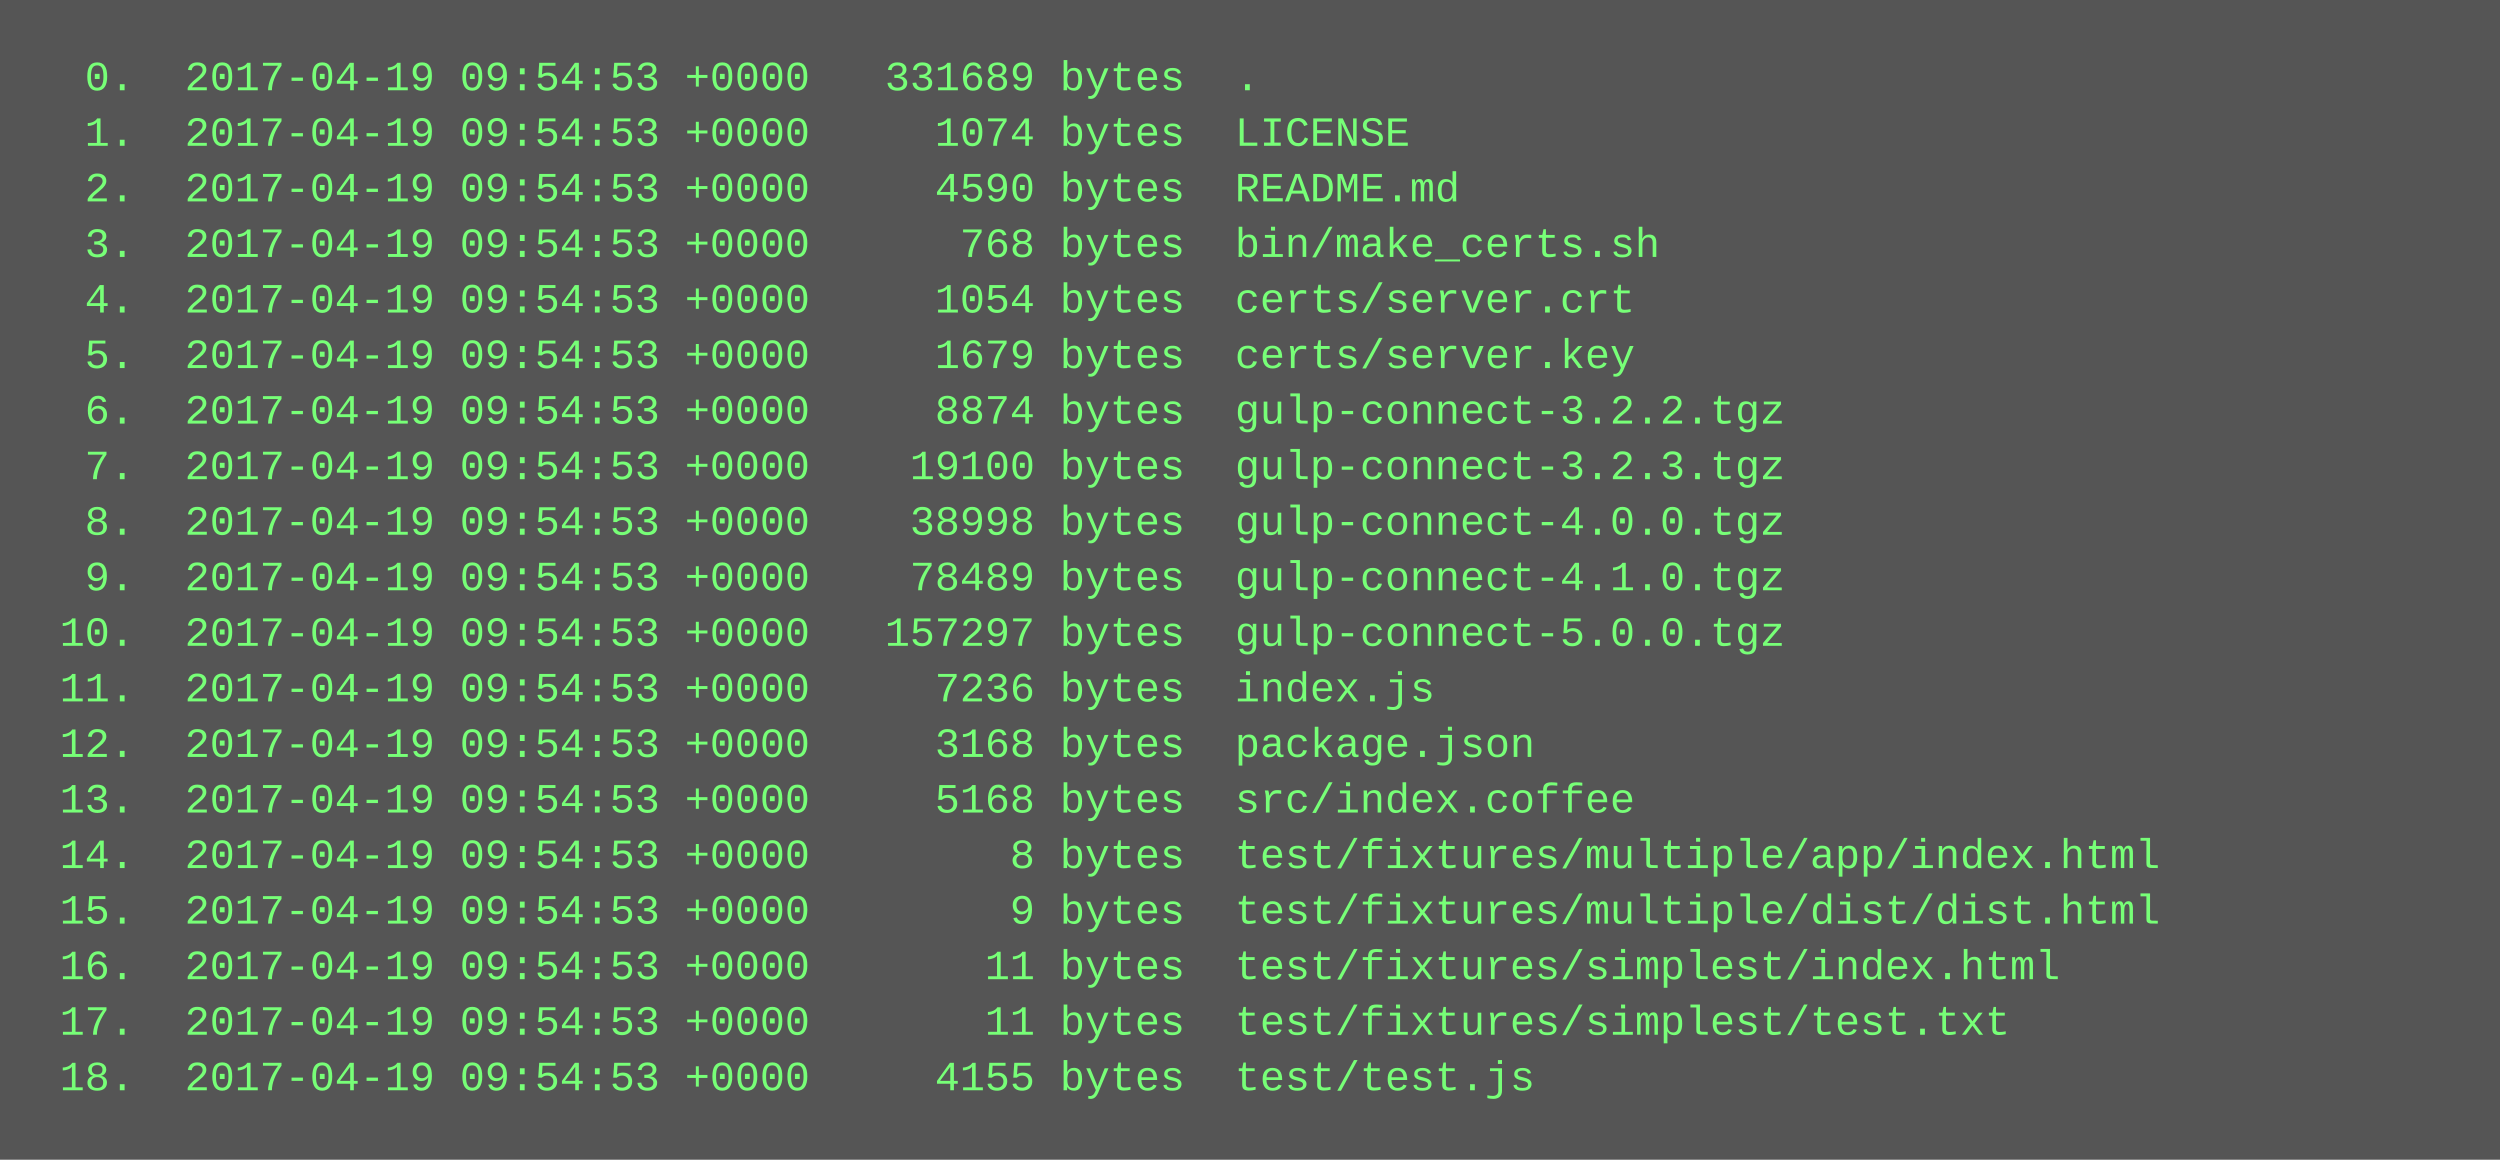
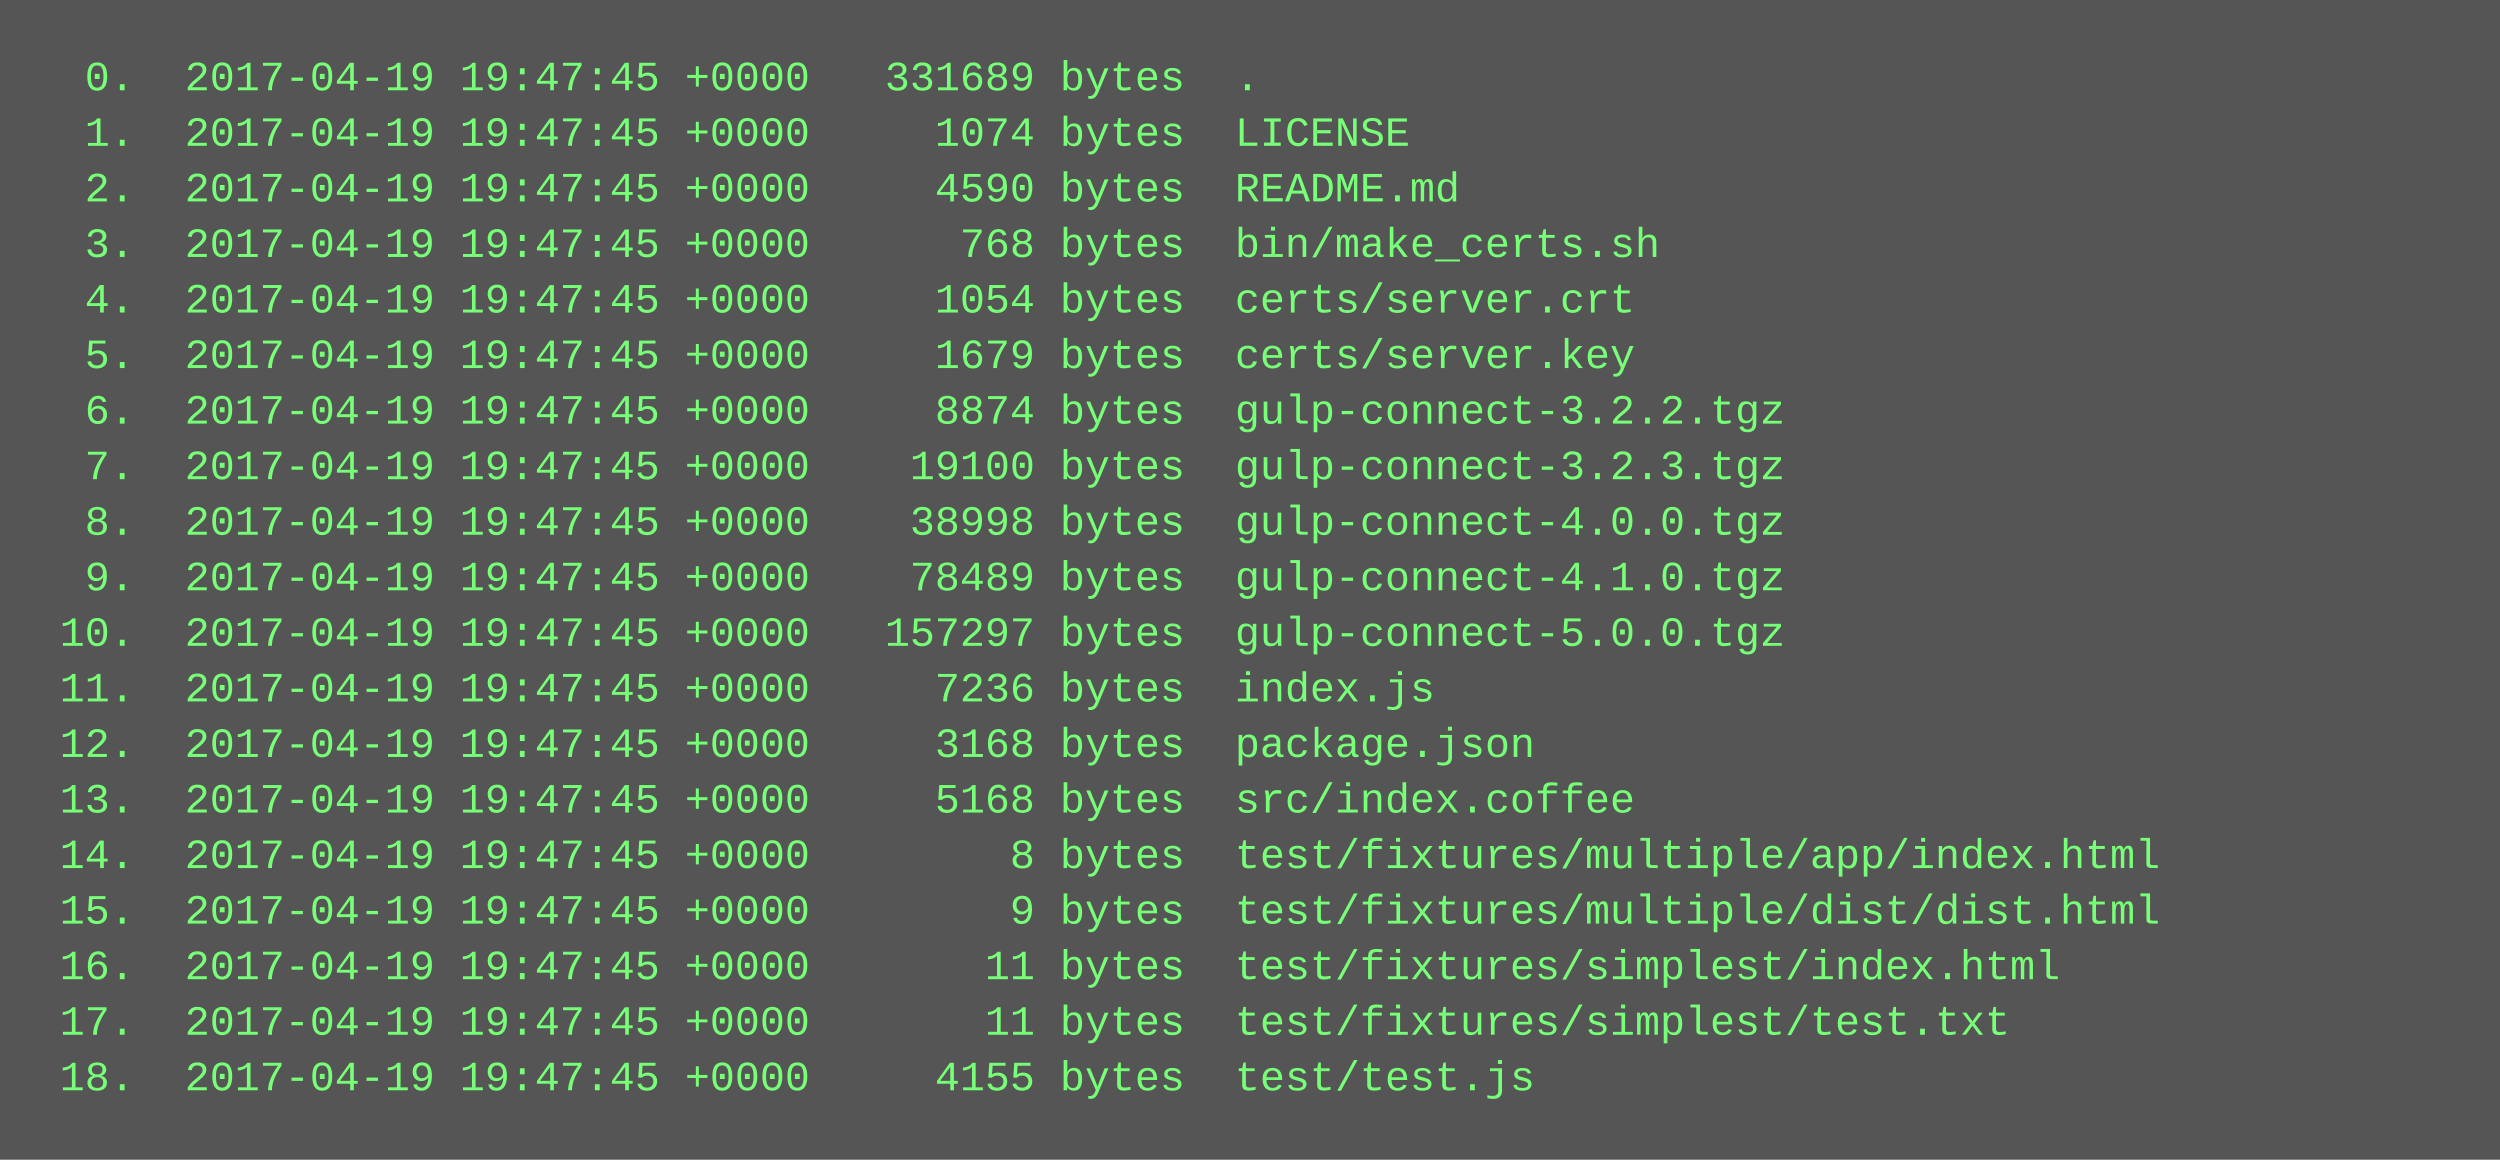
<svg xmlns="http://www.w3.org/2000/svg" height="334" width="720">
  <rect height="334" fill="#555" width="720" />
  <text fill="#7f7" font-family="Courier New" font-size="12" xml:space="preserve">
-     <tspan x="10" y="26">  0.  2017-04-19 09:54:53 +0000   331689 bytes  .</tspan>
-     <tspan x="10" y="42">  1.  2017-04-19 09:54:53 +0000     1074 bytes  LICENSE</tspan>
-     <tspan x="10" y="58">  2.  2017-04-19 09:54:53 +0000     4590 bytes  README.md</tspan>
-     <tspan x="10" y="74">  3.  2017-04-19 09:54:53 +0000      768 bytes  bin/make_certs.sh</tspan>
-     <tspan x="10" y="90">  4.  2017-04-19 09:54:53 +0000     1054 bytes  certs/server.crt</tspan>
-     <tspan x="10" y="106">  5.  2017-04-19 09:54:53 +0000     1679 bytes  certs/server.key</tspan>
-     <tspan x="10" y="122">  6.  2017-04-19 09:54:53 +0000     8874 bytes  gulp-connect-3.2.2.tgz</tspan>
-     <tspan x="10" y="138">  7.  2017-04-19 09:54:53 +0000    19100 bytes  gulp-connect-3.2.3.tgz</tspan>
-     <tspan x="10" y="154">  8.  2017-04-19 09:54:53 +0000    38998 bytes  gulp-connect-4.0.0.tgz</tspan>
-     <tspan x="10" y="170">  9.  2017-04-19 09:54:53 +0000    78489 bytes  gulp-connect-4.1.0.tgz</tspan>
-     <tspan x="10" y="186"> 10.  2017-04-19 09:54:53 +0000   157297 bytes  gulp-connect-5.0.0.tgz</tspan>
-     <tspan x="10" y="202"> 11.  2017-04-19 09:54:53 +0000     7236 bytes  index.js</tspan>
-     <tspan x="10" y="218"> 12.  2017-04-19 09:54:53 +0000     3168 bytes  package.json</tspan>
-     <tspan x="10" y="234"> 13.  2017-04-19 09:54:53 +0000     5168 bytes  src/index.coffee</tspan>
-     <tspan x="10" y="250"> 14.  2017-04-19 09:54:53 +0000        8 bytes  test/fixtures/multiple/app/index.html</tspan>
-     <tspan x="10" y="266"> 15.  2017-04-19 09:54:53 +0000        9 bytes  test/fixtures/multiple/dist/dist.html</tspan>
-     <tspan x="10" y="282"> 16.  2017-04-19 09:54:53 +0000       11 bytes  test/fixtures/simplest/index.html</tspan>
-     <tspan x="10" y="298"> 17.  2017-04-19 09:54:53 +0000       11 bytes  test/fixtures/simplest/test.txt</tspan>
-     <tspan x="10" y="314"> 18.  2017-04-19 09:54:53 +0000     4155 bytes  test/test.js</tspan>
+     <tspan x="10" y="26">  0.  2017-04-19 19:47:45 +0000   331689 bytes  .</tspan>
+     <tspan x="10" y="42">  1.  2017-04-19 19:47:45 +0000     1074 bytes  LICENSE</tspan>
+     <tspan x="10" y="58">  2.  2017-04-19 19:47:45 +0000     4590 bytes  README.md</tspan>
+     <tspan x="10" y="74">  3.  2017-04-19 19:47:45 +0000      768 bytes  bin/make_certs.sh</tspan>
+     <tspan x="10" y="90">  4.  2017-04-19 19:47:45 +0000     1054 bytes  certs/server.crt</tspan>
+     <tspan x="10" y="106">  5.  2017-04-19 19:47:45 +0000     1679 bytes  certs/server.key</tspan>
+     <tspan x="10" y="122">  6.  2017-04-19 19:47:45 +0000     8874 bytes  gulp-connect-3.2.2.tgz</tspan>
+     <tspan x="10" y="138">  7.  2017-04-19 19:47:45 +0000    19100 bytes  gulp-connect-3.2.3.tgz</tspan>
+     <tspan x="10" y="154">  8.  2017-04-19 19:47:45 +0000    38998 bytes  gulp-connect-4.0.0.tgz</tspan>
+     <tspan x="10" y="170">  9.  2017-04-19 19:47:45 +0000    78489 bytes  gulp-connect-4.1.0.tgz</tspan>
+     <tspan x="10" y="186"> 10.  2017-04-19 19:47:45 +0000   157297 bytes  gulp-connect-5.0.0.tgz</tspan>
+     <tspan x="10" y="202"> 11.  2017-04-19 19:47:45 +0000     7236 bytes  index.js</tspan>
+     <tspan x="10" y="218"> 12.  2017-04-19 19:47:45 +0000     3168 bytes  package.json</tspan>
+     <tspan x="10" y="234"> 13.  2017-04-19 19:47:45 +0000     5168 bytes  src/index.coffee</tspan>
+     <tspan x="10" y="250"> 14.  2017-04-19 19:47:45 +0000        8 bytes  test/fixtures/multiple/app/index.html</tspan>
+     <tspan x="10" y="266"> 15.  2017-04-19 19:47:45 +0000        9 bytes  test/fixtures/multiple/dist/dist.html</tspan>
+     <tspan x="10" y="282"> 16.  2017-04-19 19:47:45 +0000       11 bytes  test/fixtures/simplest/index.html</tspan>
+     <tspan x="10" y="298"> 17.  2017-04-19 19:47:45 +0000       11 bytes  test/fixtures/simplest/test.txt</tspan>
+     <tspan x="10" y="314"> 18.  2017-04-19 19:47:45 +0000     4155 bytes  test/test.js</tspan>
  </text>
</svg>
